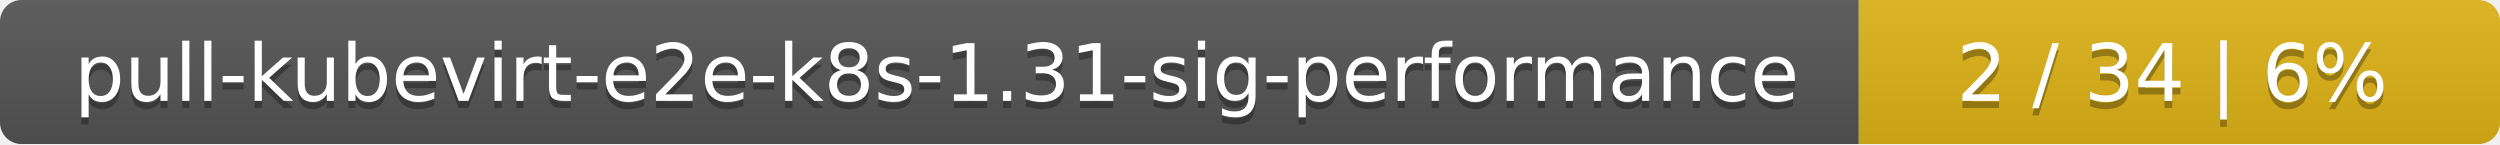
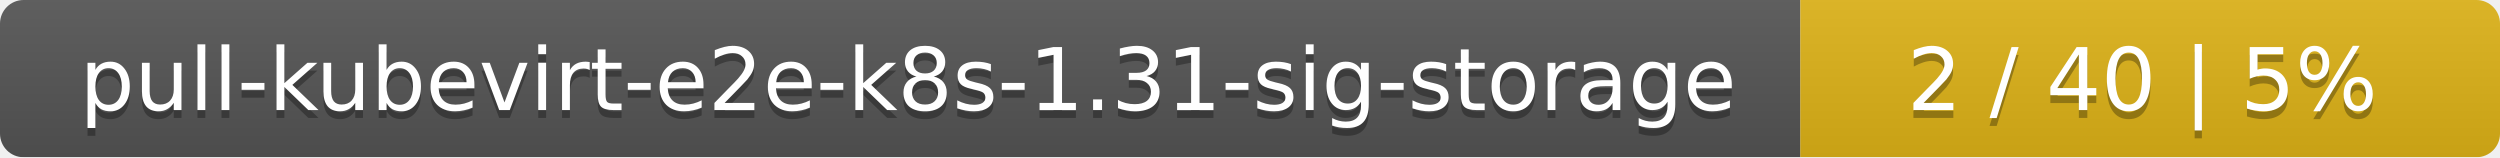
- <svg xmlns="http://www.w3.org/2000/svg" width="347" height="20">
+ <svg xmlns="http://www.w3.org/2000/svg" width="318" height="20">
  <linearGradient id="smooth" x2="0" y2="100%">
    <stop offset="0" stop-color="#bbb" stop-opacity=".1" />
    <stop offset="1" stop-opacity=".1" />
  </linearGradient>
  <mask id="round">
-     <rect width="347" height="20" rx="3" fill="#fff" />
+     <rect width="318" height="20" rx="3" fill="#fff" />
  </mask>
  <g mask="url(#round)">
-     <rect width="258" height="20" fill="#555" />
-     <rect x="258" width="89" height="20" fill="#dfb317" />
-     <rect width="347" height="20" fill="url(#smooth)" />
+     <rect width="229" height="20" fill="#555" />
+     <rect x="229" width="89" height="20" fill="#dfb317" />
+     <rect width="318" height="20" fill="url(#smooth)" />
  </g>
  <g fill="#fff" text-anchor="middle" font-family="DejaVu Sans,Verdana,Geneva,sans-serif" font-size="11">
-     <text x="130" y="15" fill="#010101" fill-opacity=".3">pull-kubevirt-e2e-k8s-1.31-sig-performance</text>
-     <text x="130" y="14">pull-kubevirt-e2e-k8s-1.31-sig-performance</text>
-     <text x="301.5" y="15" fill="#010101" fill-opacity=".3">2 / 34    |    6%</text>
-     <text x="301.5" y="14">2 / 34    |    6%</text>
+     <text x="115.5" y="15" fill="#010101" fill-opacity=".3">pull-kubevirt-e2e-k8s-1.31-sig-storage</text>
+     <text x="115.5" y="14">pull-kubevirt-e2e-k8s-1.31-sig-storage</text>
+     <text x="272.5" y="15" fill="#010101" fill-opacity=".3">2 / 40    |    5%</text>
+     <text x="272.5" y="14">2 / 40    |    5%</text>
  </g>
</svg>
